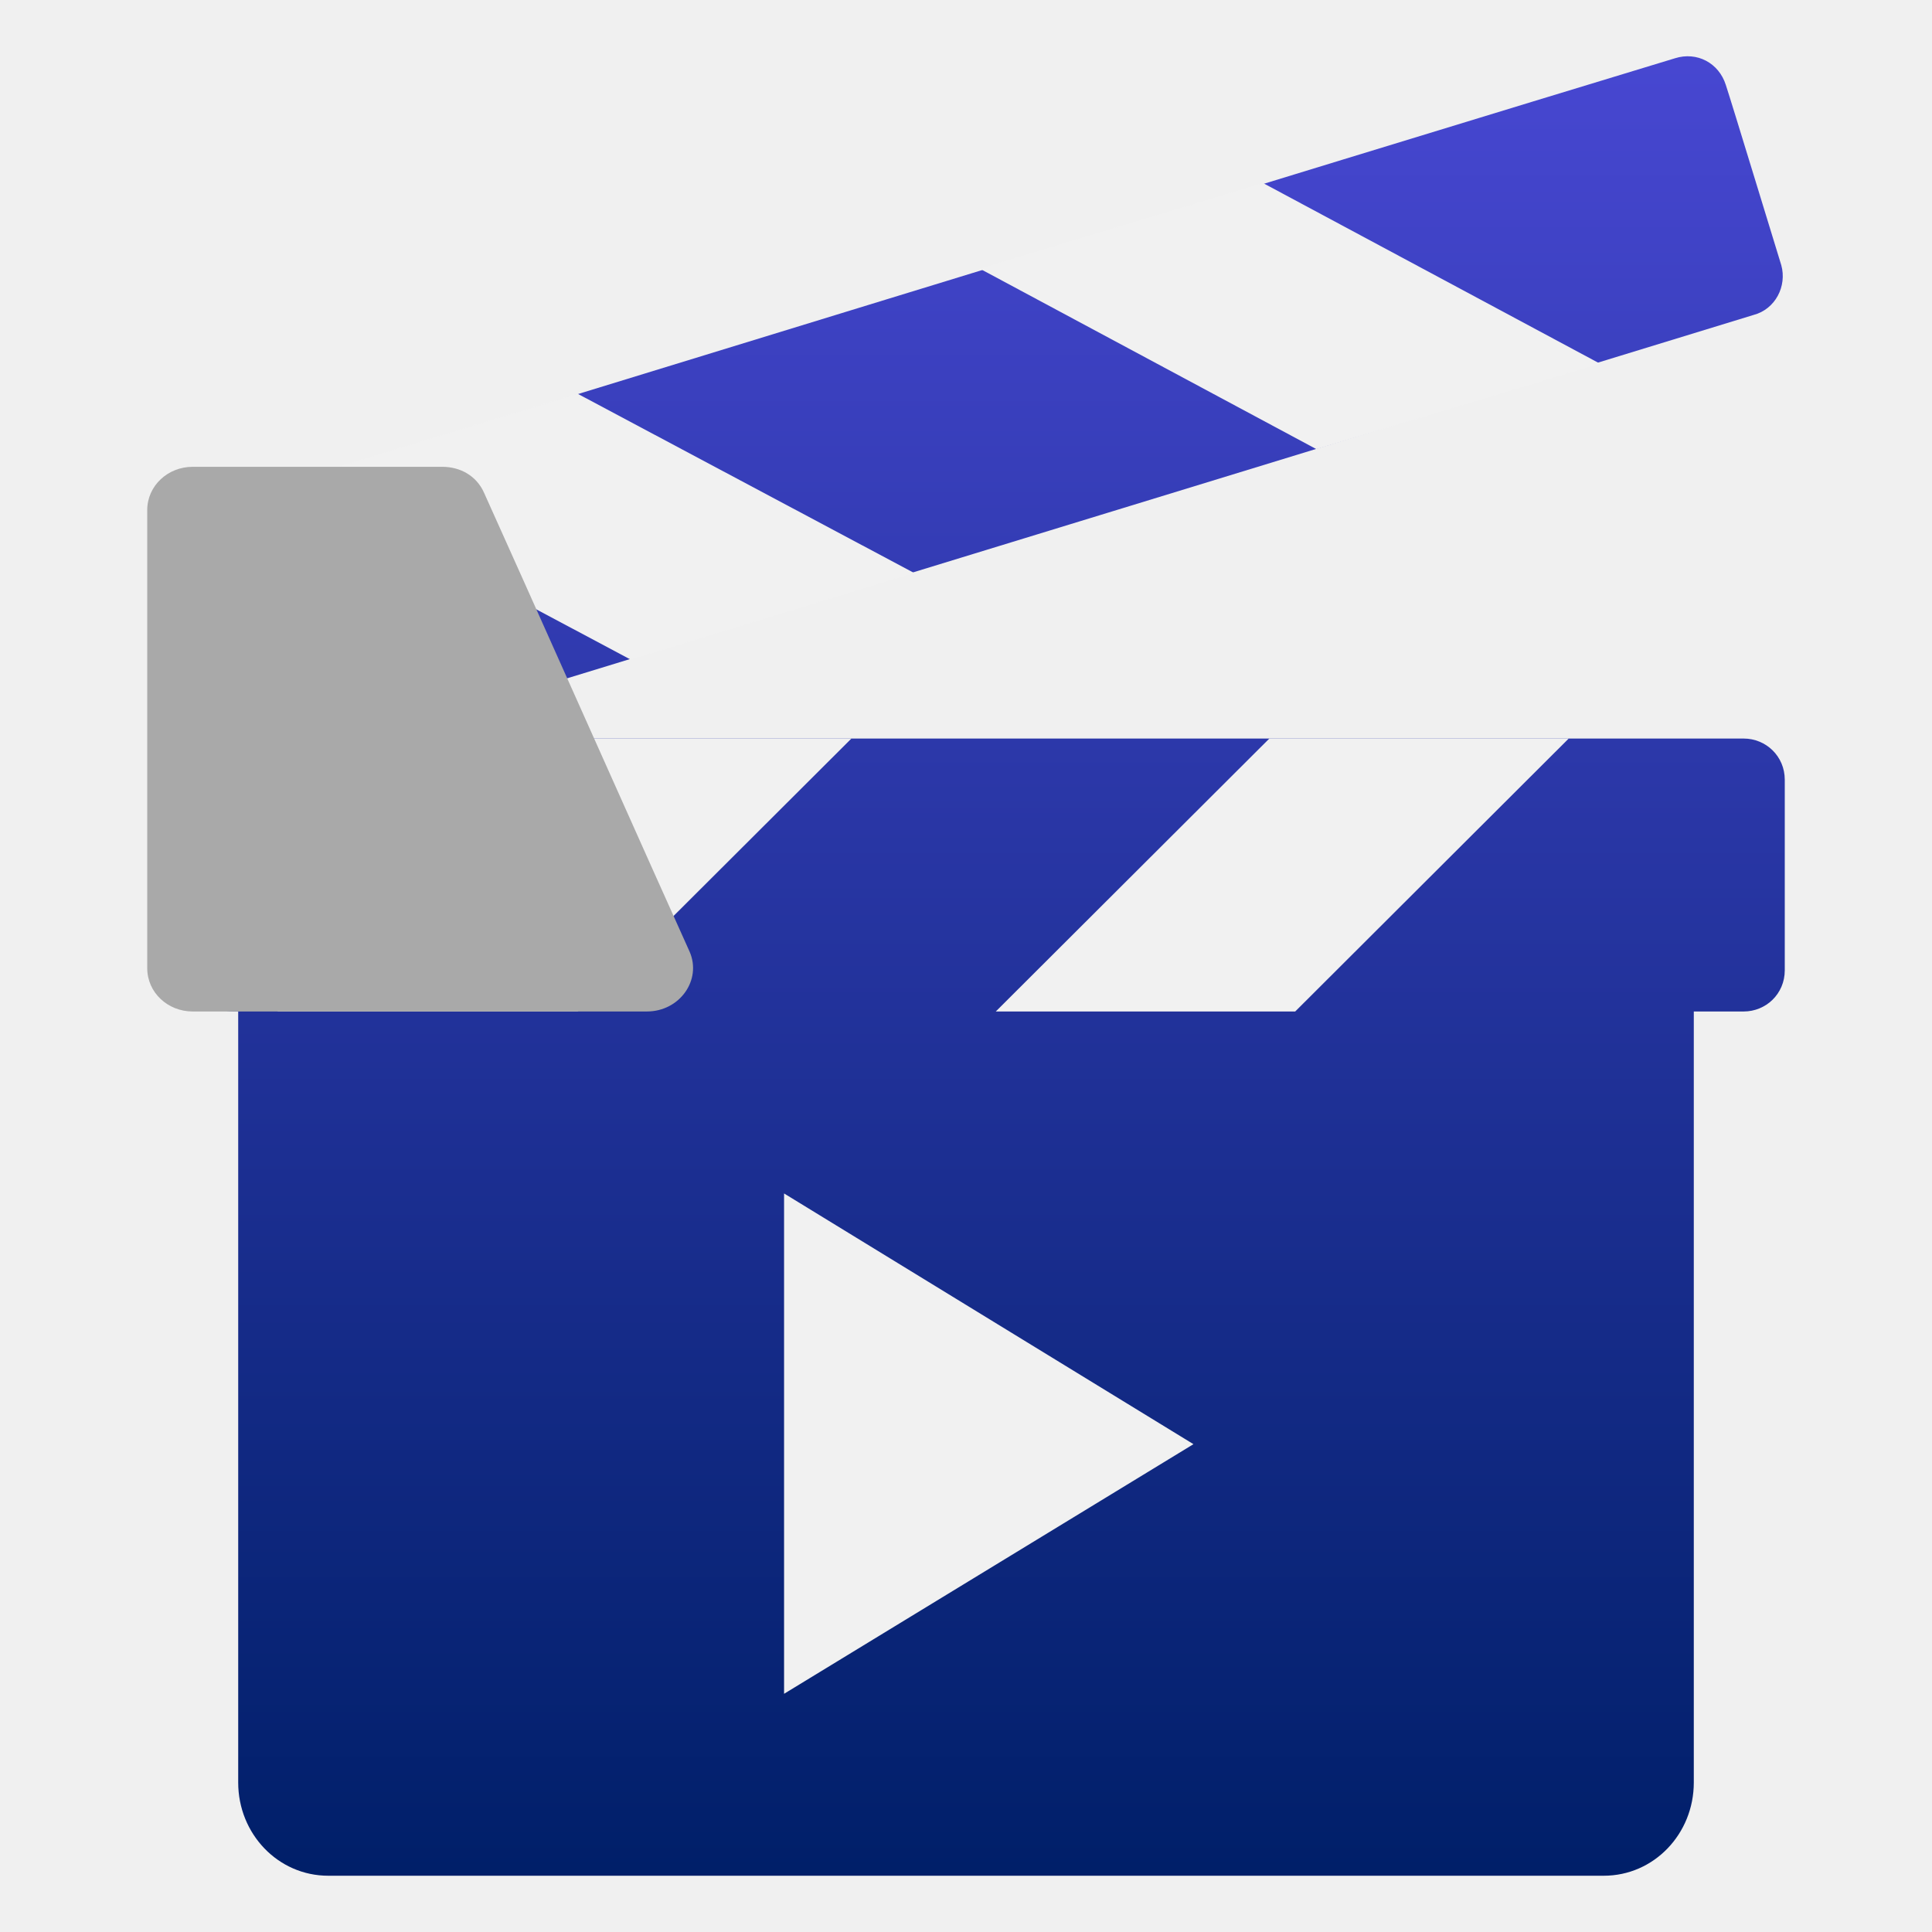
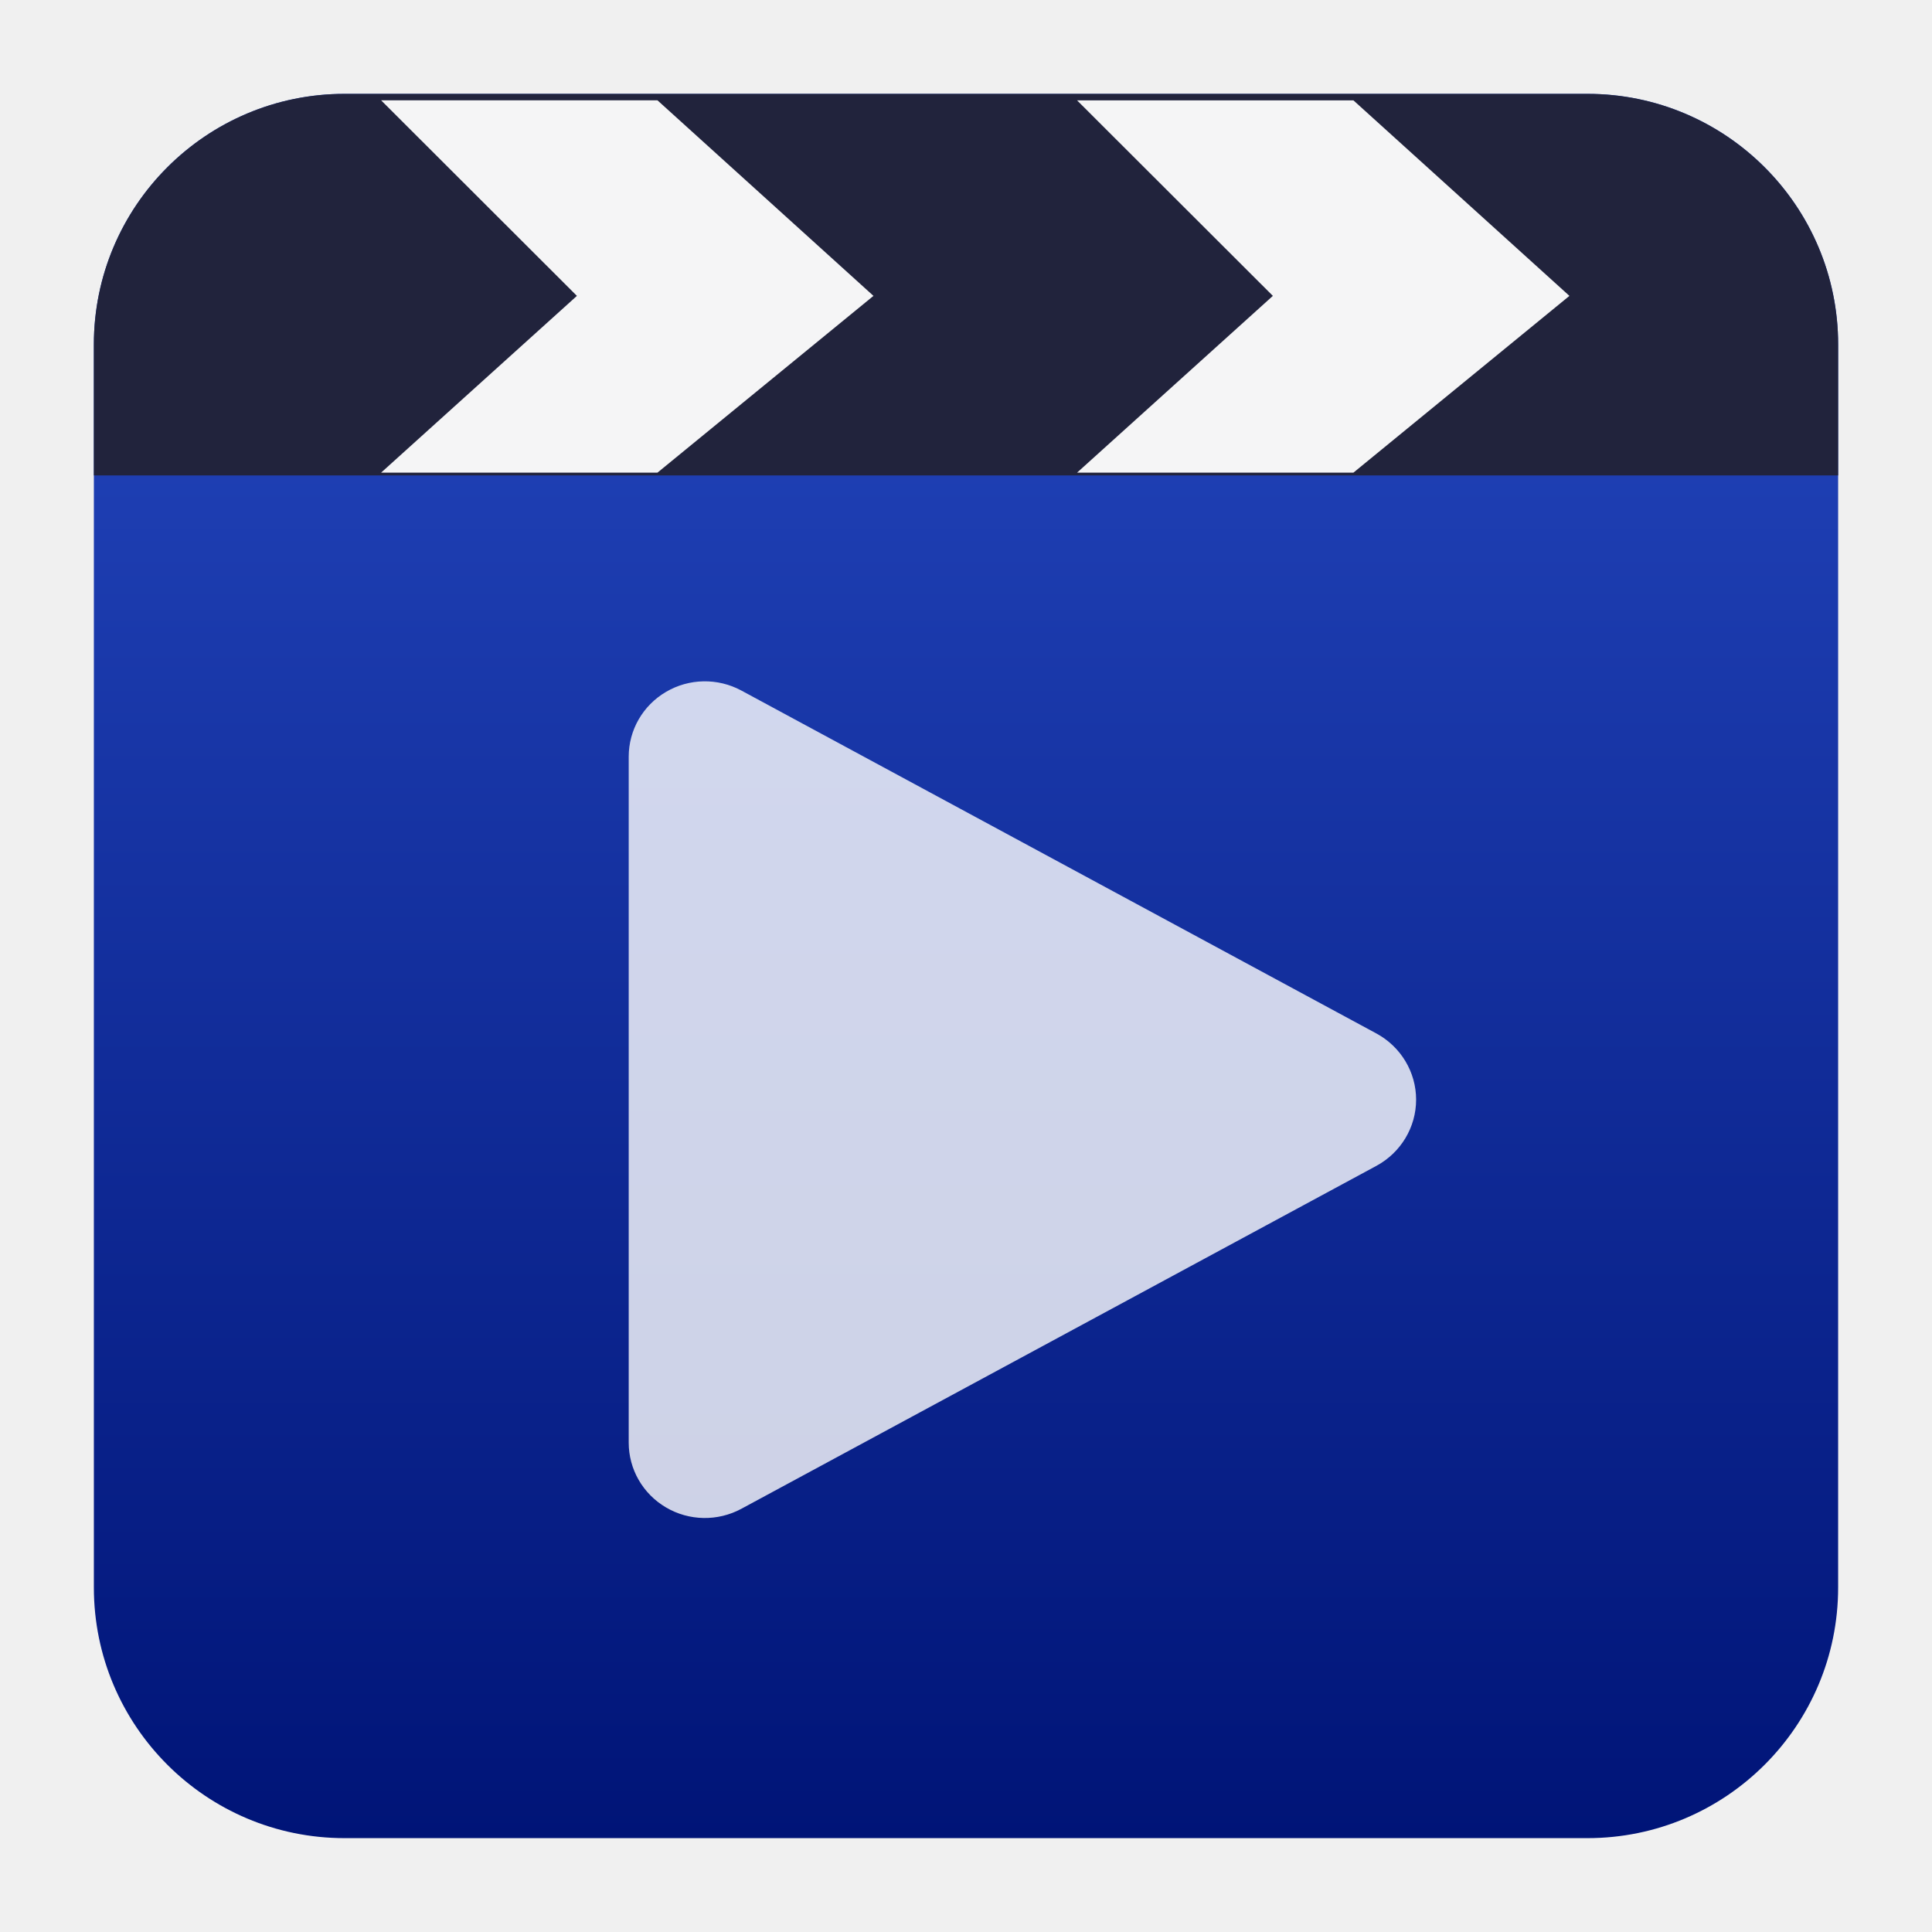
<svg xmlns="http://www.w3.org/2000/svg" clip-rule="evenodd" fill-rule="evenodd" stroke-linejoin="round" stroke-miterlimit="2" viewBox="0 0 48 48">
-   <linearGradient id="a" x2="1" gradientTransform="matrix(0 -45.2041 45.2041 0 23.3168 46.602)" gradientUnits="userSpaceOnUse">
-     <stop stop-color="#001f69" offset="0" />
-     <stop stop-color="#4747d1" offset="1" />
+   <linearGradient id="a" x2="1" gradientTransform="matrix(0 -43.3373 43.3373 0 404.026 45.6687)" gradientUnits="userSpaceOnUse">
+     <stop stop-color="#001477" offset="0" />
+     <stop stop-color="#264ac3" offset="1" />
  </linearGradient>
-   <g fill-rule="nonzero">
-     <path d="m5.815 18.349-.002-.008c-.144-.431-1.236-4.022-1.379-4.482-.144-.517.143-1.091.689-1.235 3.65-1.12 29.192-8.964 36.49-11.176.546-.173 1.091.115 1.264.661.143.43 1.235 4.021 1.379 4.481.143.517-.144 1.091-.69 1.235-3.238.994-26.6 8.146-34.363 10.524h34.118c.554 0 1.021.439 1.021 1.023v4.735c0 .585-.467 1.023-1.021 1.023h-1.239v19.156c0 1.277-.991 2.316-2.237 2.316h-31.69c-1.246 0-2.237-1.039-2.237-2.316v-19.156h-.109c-.583 0-1.021-.438-1.021-1.023v-4.735c0-.584.438-1.023 1.021-1.023h.006z" fill="url(#a)" />
-     <path d="m32.179 25.13 6.795-6.781h-7.437l-6.797 6.781zm-17.823 0 6.797-6.781h-7.468l-6.797 6.781zm1.312-8.743-8.362-4.452 7.04-2.155 8.361 4.453zm17.038-5.228-8.361-4.483 7.039-2.126 8.362 4.482z" fill="#f1f1f1" />
-     <path d="m3.658 12.675v11.378c0 .612.517 1.077 1.126 1.077h11.286c.821 0 1.368-.786 1.064-1.484-.517-1.135-4.592-10.273-5.11-11.408-.182-.407-.577-.64-1.034-.64h-6.206c-.609 0-1.126.466-1.126 1.077z" fill="#a9a9a9" />
-     <path d="m19.48 29.651v12.431l10.171-6.202z" fill="#f1f1f1" />
+   <path d="m45.668 8.56c0-3.438-2.79-6.228-6.228-6.228h-30.88c-3.438 0-6.228 2.79-6.228 6.228v30.88c0 3.438 2.79 6.228 6.228 6.228h30.88c3.438 0 6.228-2.79 6.228-6.228z" fill="url(#a)" />
+   <path d="m2.332 11.812h43.336v-3.252c0-3.438-2.79-6.228-6.228-6.228h-30.88c-3.438 0-6.228 2.79-6.228 6.228z" fill="#21233c" />
+   <g fill="#fff">
+     <path d="m26.759 11.743 4.865-4.392-4.865-4.858h6.866l5.367 4.858-5.367 4.392zm-17.291 0 4.865-4.392-4.865-4.859h6.866l5.367 4.859-5.367 4.392z" fill-opacity=".95" />
+     <path transform="matrix(-1.96552 0 0 1.94594 41.1719 11.7533)" d="m11.577 2.776c.298-.162.66-.156.952.018.292.173.471.487.471.827v8.758c0 .34-.179.654-.471.827-.292.174-.654.18-.952.018-2.069-1.128-5.891-3.214-8.028-4.379-.309-.169-.502-.493-.502-.845s.193-.676.502-.845c2.137-1.165 5.959-3.251 8.028-4.379z" fill-opacity=".8" fill-rule="nonzero" />
  </g>
</svg>
